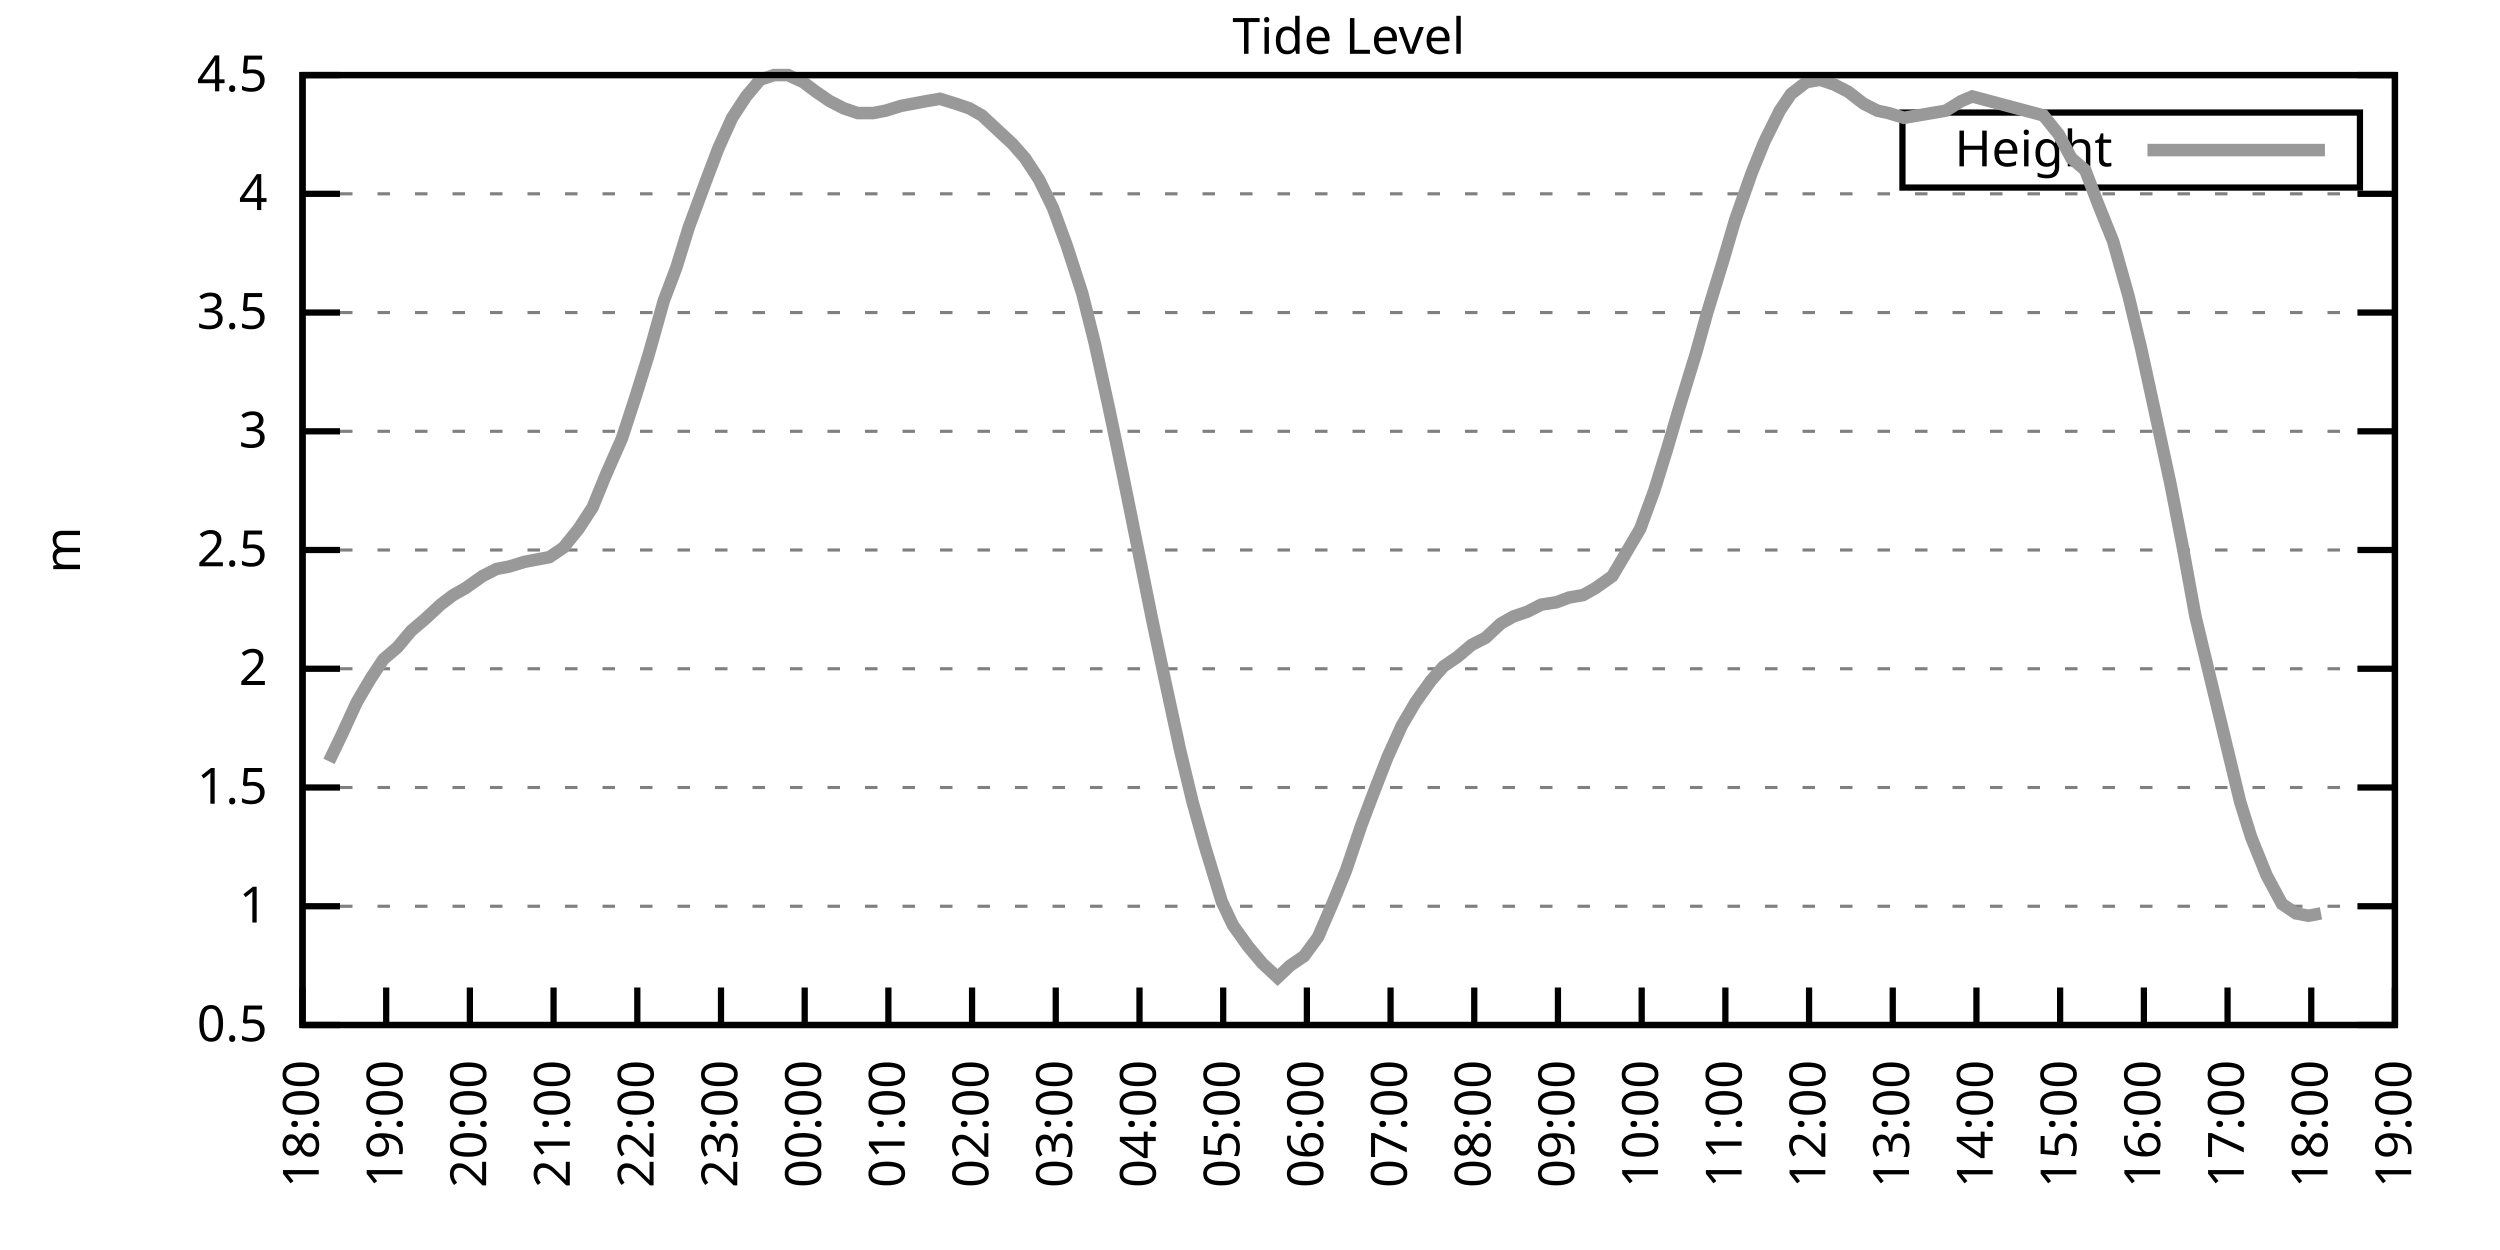
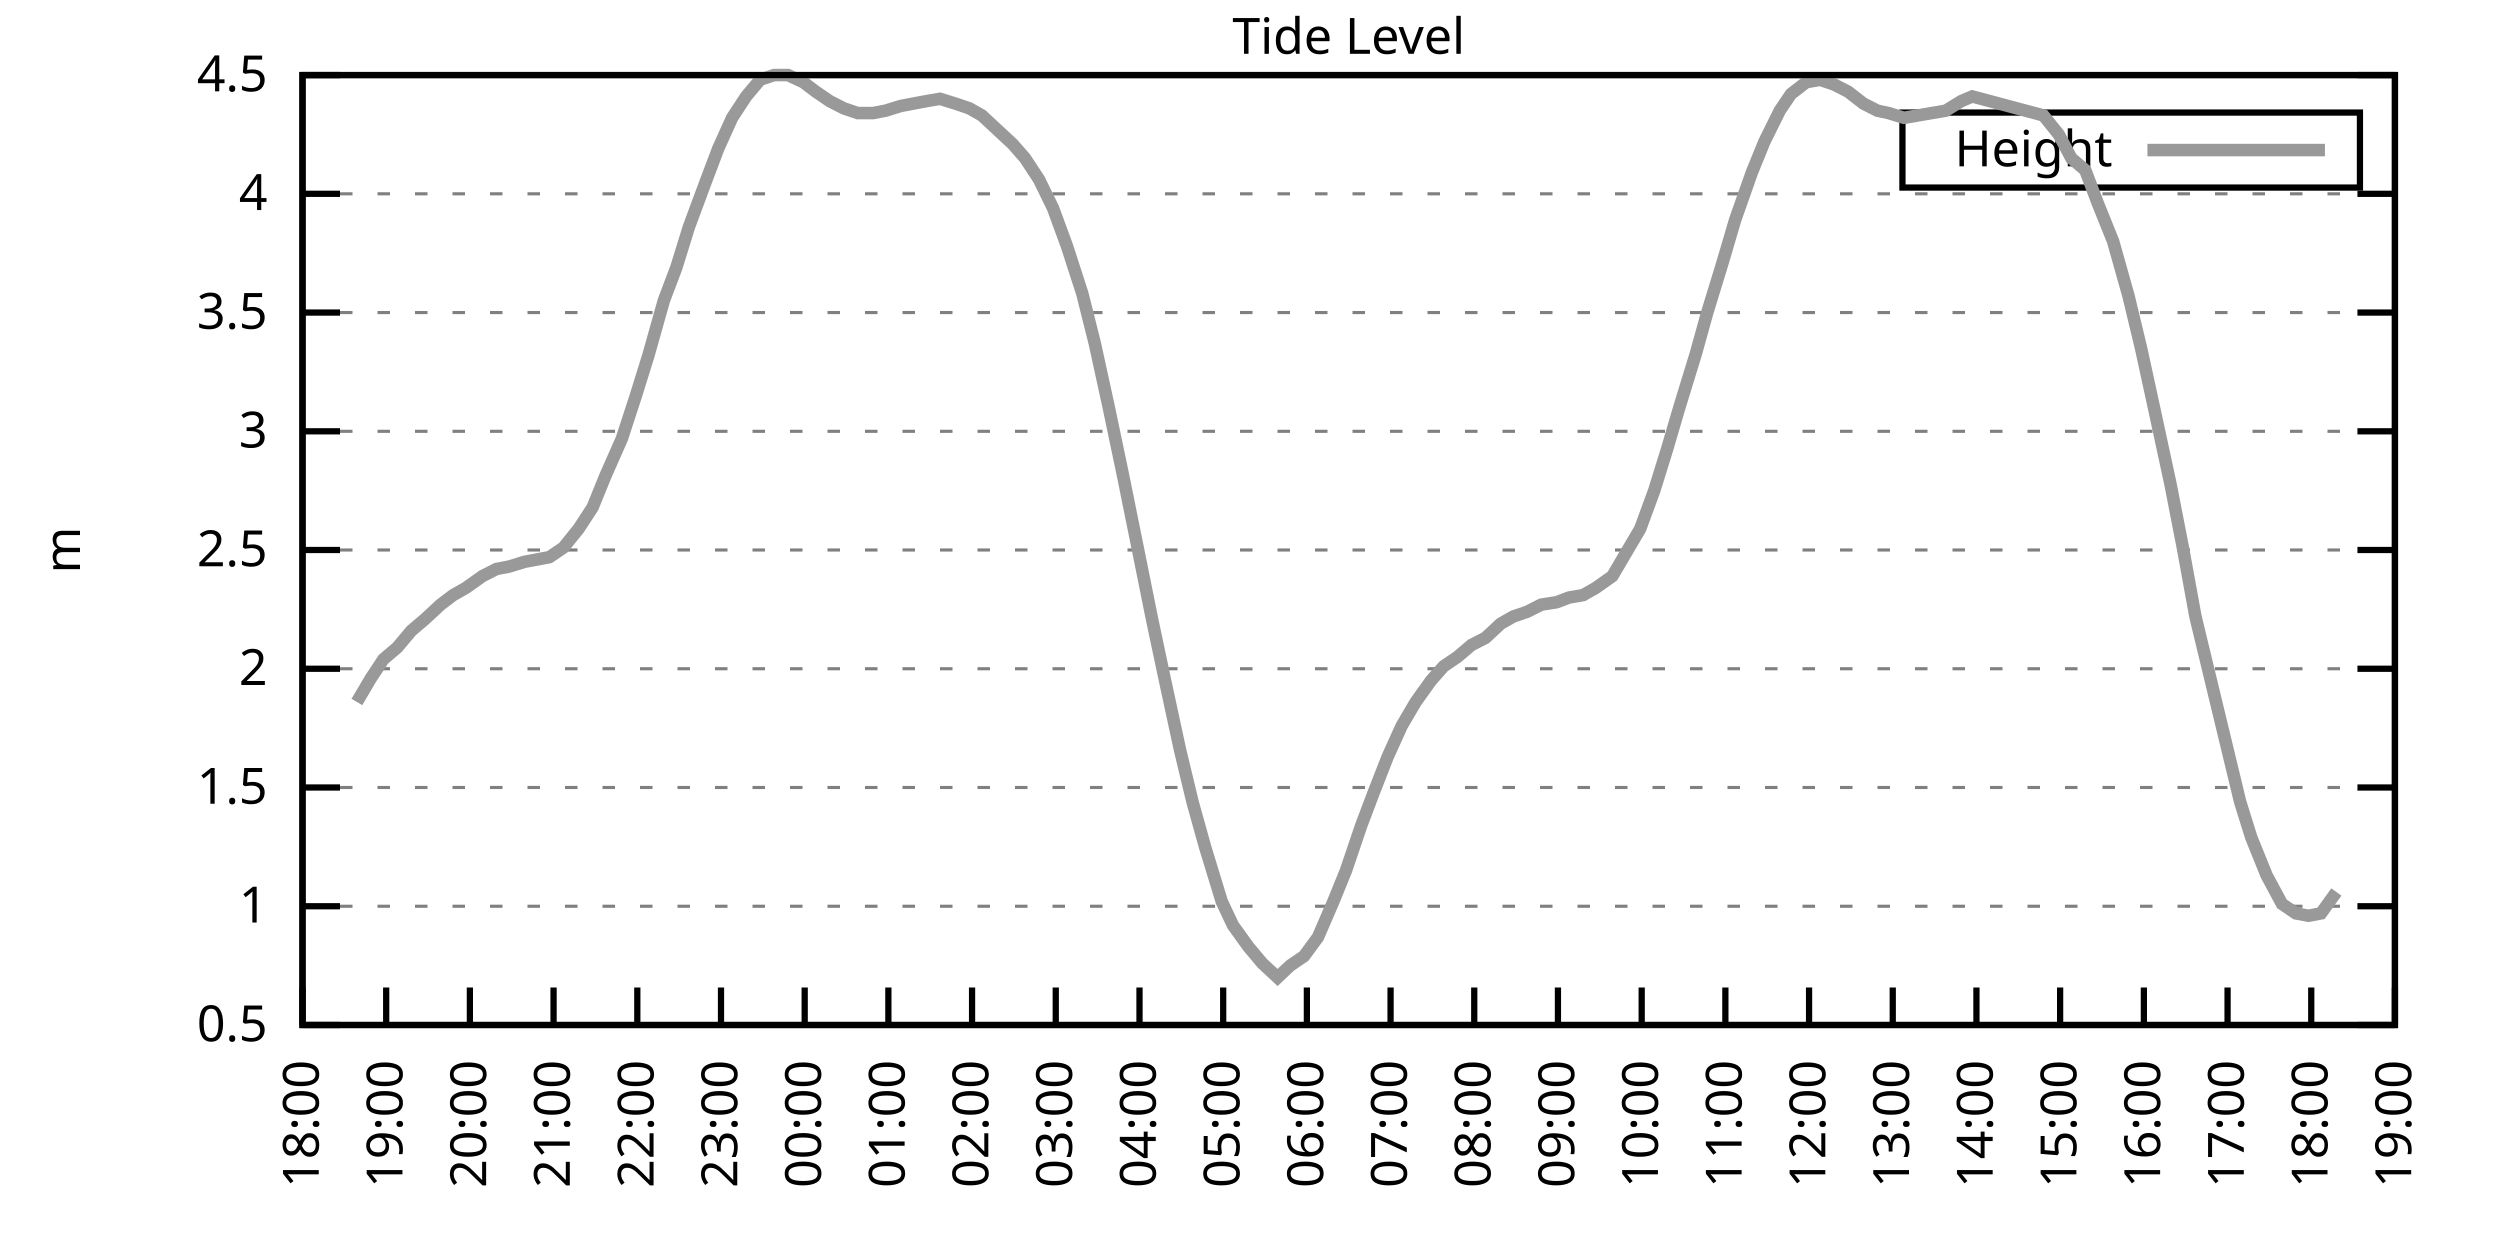
<svg xmlns="http://www.w3.org/2000/svg" xmlns:xlink="http://www.w3.org/1999/xlink" width="400" height="200" viewBox="0 0 400 200">
  <g id="gnuplot_canvas">
    <rect x="0" y="0" width="400" height="200" fill="none" />
    <defs>
      <circle id="gpDot" r="0.5" stroke-width="0.5" stroke="currentColor" />
      <path id="gpPt0" stroke-width="0.333" stroke="currentColor" d="M-1,0 h2 M0,-1 v2" />
      <path id="gpPt1" stroke-width="0.333" stroke="currentColor" d="M-1,-1 L1,1 M1,-1 L-1,1" />
      <path id="gpPt2" stroke-width="0.333" stroke="currentColor" d="M-1,0 L1,0 M0,-1 L0,1 M-1,-1 L1,1 M-1,1 L1,-1" />
      <rect id="gpPt3" stroke-width="0.333" stroke="currentColor" x="-1" y="-1" width="2" height="2" />
      <rect id="gpPt4" stroke-width="0.333" stroke="currentColor" fill="currentColor" x="-1" y="-1" width="2" height="2" />
      <circle id="gpPt5" stroke-width="0.333" stroke="currentColor" cx="0" cy="0" r="1" />
      <use xlink:href="#gpPt5" id="gpPt6" fill="currentColor" stroke="none" />
      <path id="gpPt7" stroke-width="0.333" stroke="currentColor" d="M0,-1.33 L-1.33,0.67 L1.33,0.67 z" />
      <use xlink:href="#gpPt7" id="gpPt8" fill="currentColor" stroke="none" />
      <use xlink:href="#gpPt7" id="gpPt9" stroke="currentColor" transform="rotate(180)" />
      <use xlink:href="#gpPt9" id="gpPt10" fill="currentColor" stroke="none" />
      <use xlink:href="#gpPt3" id="gpPt11" stroke="currentColor" transform="rotate(45)" />
      <use xlink:href="#gpPt11" id="gpPt12" fill="currentColor" stroke="none" />
      <path id="gpPt13" stroke-width="0.333" stroke="currentColor" d="M0,1.330 L1.265,0.411 L0.782,-1.067 L-0.782,-1.076 L-1.265,0.411 z" />
      <use xlink:href="#gpPt13" id="gpPt14" fill="currentColor" stroke="none" />
      <filter id="textbox" filterUnits="objectBoundingBox" x="0" y="0" height="1" width="1">
        <feFlood flood-color="white" flood-opacity="1" result="bgnd" />
        <feComposite in="SourceGraphic" in2="bgnd" operator="atop" />
      </filter>
      <filter id="greybox" filterUnits="objectBoundingBox" x="0" y="0" height="1" width="1">
        <feFlood flood-color="lightgrey" flood-opacity="1" result="grey" />
        <feComposite in="SourceGraphic" in2="grey" operator="atop" />
      </filter>
    </defs>
    <g fill="none" color="white" stroke="currentColor" stroke-width="1.00" stroke-linecap="butt" stroke-linejoin="miter">
</g>
    <g fill="none" color="black" stroke="currentColor" stroke-width="1.00" stroke-linecap="butt" stroke-linejoin="miter">
      <g stroke="none" shape-rendering="crispEdges">
        <polygon fill="rgb(255, 255, 255)" points="48.40,164.00 383.18,164.00 383.18,12.02 48.40,12.02 " />
      </g>
    </g>
    <g fill="none" color="black" stroke="currentColor" stroke-width="1.00" stroke-linecap="butt" stroke-linejoin="miter">
</g>
    <g fill="none" color="black" stroke="black" stroke-width="0.50" stroke-linecap="butt" stroke-linejoin="miter">
</g>
    <g fill="none" color="gray" stroke="currentColor" stroke-width="0.50" stroke-linecap="butt" stroke-linejoin="miter">
      <path stroke="gray" stroke-dasharray="2,4" class="gridline" d="M48.40,164.00 L383.19,164.00  " />
    </g>
    <g fill="none" color="gray" stroke="gray" stroke-width="1.00" stroke-linecap="butt" stroke-linejoin="miter">
</g>
    <g fill="none" color="black" stroke="currentColor" stroke-width="1.00" stroke-linecap="butt" stroke-linejoin="miter">
      <path stroke="black" d="M48.40,164.00 L54.40,164.00 M383.19,164.00 L377.19,164.00  " />
      <g transform="translate(42.80,166.60)" stroke="none" fill="black" font-family="Sans" font-size="8.00" text-anchor="end">
        <text>
          <tspan font-family="Sans"> 0.5</tspan>
        </text>
      </g>
    </g>
    <g fill="none" color="black" stroke="currentColor" stroke-width="1.00" stroke-linecap="butt" stroke-linejoin="miter">
</g>
    <g fill="none" color="black" stroke="black" stroke-width="0.50" stroke-linecap="butt" stroke-linejoin="miter">
</g>
    <g fill="none" color="gray" stroke="currentColor" stroke-width="0.50" stroke-linecap="butt" stroke-linejoin="miter">
      <path stroke="gray" stroke-dasharray="2,4" class="gridline" d="M48.40,145.00 L383.19,145.00  " />
    </g>
    <g fill="none" color="gray" stroke="gray" stroke-width="1.00" stroke-linecap="butt" stroke-linejoin="miter">
</g>
    <g fill="none" color="black" stroke="currentColor" stroke-width="1.00" stroke-linecap="butt" stroke-linejoin="miter">
      <path stroke="black" d="M48.40,145.00 L54.40,145.00 M383.19,145.00 L377.19,145.00  " />
      <g transform="translate(42.80,147.60)" stroke="none" fill="black" font-family="Sans" font-size="8.00" text-anchor="end">
        <text>
          <tspan font-family="Sans"> 1</tspan>
        </text>
      </g>
    </g>
    <g fill="none" color="black" stroke="currentColor" stroke-width="1.00" stroke-linecap="butt" stroke-linejoin="miter">
</g>
    <g fill="none" color="black" stroke="black" stroke-width="0.50" stroke-linecap="butt" stroke-linejoin="miter">
</g>
    <g fill="none" color="gray" stroke="currentColor" stroke-width="0.50" stroke-linecap="butt" stroke-linejoin="miter">
      <path stroke="gray" stroke-dasharray="2,4" class="gridline" d="M48.40,126.00 L383.19,126.00  " />
    </g>
    <g fill="none" color="gray" stroke="gray" stroke-width="1.00" stroke-linecap="butt" stroke-linejoin="miter">
</g>
    <g fill="none" color="black" stroke="currentColor" stroke-width="1.00" stroke-linecap="butt" stroke-linejoin="miter">
      <path stroke="black" d="M48.40,126.00 L54.40,126.00 M383.19,126.00 L377.19,126.00  " />
      <g transform="translate(42.80,128.60)" stroke="none" fill="black" font-family="Sans" font-size="8.00" text-anchor="end">
        <text>
          <tspan font-family="Sans"> 1.5</tspan>
        </text>
      </g>
    </g>
    <g fill="none" color="black" stroke="currentColor" stroke-width="1.00" stroke-linecap="butt" stroke-linejoin="miter">
</g>
    <g fill="none" color="black" stroke="black" stroke-width="0.50" stroke-linecap="butt" stroke-linejoin="miter">
</g>
    <g fill="none" color="gray" stroke="currentColor" stroke-width="0.50" stroke-linecap="butt" stroke-linejoin="miter">
      <path stroke="gray" stroke-dasharray="2,4" class="gridline" d="M48.40,107.00 L383.19,107.00  " />
    </g>
    <g fill="none" color="gray" stroke="gray" stroke-width="1.00" stroke-linecap="butt" stroke-linejoin="miter">
</g>
    <g fill="none" color="black" stroke="currentColor" stroke-width="1.00" stroke-linecap="butt" stroke-linejoin="miter">
      <path stroke="black" d="M48.40,107.00 L54.40,107.00 M383.19,107.00 L377.19,107.00  " />
      <g transform="translate(42.80,109.60)" stroke="none" fill="black" font-family="Sans" font-size="8.00" text-anchor="end">
        <text>
          <tspan font-family="Sans"> 2</tspan>
        </text>
      </g>
    </g>
    <g fill="none" color="black" stroke="currentColor" stroke-width="1.00" stroke-linecap="butt" stroke-linejoin="miter">
</g>
    <g fill="none" color="black" stroke="black" stroke-width="0.50" stroke-linecap="butt" stroke-linejoin="miter">
</g>
    <g fill="none" color="gray" stroke="currentColor" stroke-width="0.50" stroke-linecap="butt" stroke-linejoin="miter">
      <path stroke="gray" stroke-dasharray="2,4" class="gridline" d="M48.40,88.00 L383.19,88.00  " />
    </g>
    <g fill="none" color="gray" stroke="gray" stroke-width="1.00" stroke-linecap="butt" stroke-linejoin="miter">
</g>
    <g fill="none" color="black" stroke="currentColor" stroke-width="1.00" stroke-linecap="butt" stroke-linejoin="miter">
      <path stroke="black" d="M48.40,88.00 L54.40,88.00 M383.19,88.00 L377.19,88.00  " />
      <g transform="translate(42.80,90.60)" stroke="none" fill="black" font-family="Sans" font-size="8.00" text-anchor="end">
        <text>
          <tspan font-family="Sans"> 2.5</tspan>
        </text>
      </g>
    </g>
    <g fill="none" color="black" stroke="currentColor" stroke-width="1.00" stroke-linecap="butt" stroke-linejoin="miter">
</g>
    <g fill="none" color="black" stroke="black" stroke-width="0.50" stroke-linecap="butt" stroke-linejoin="miter">
</g>
    <g fill="none" color="gray" stroke="currentColor" stroke-width="0.50" stroke-linecap="butt" stroke-linejoin="miter">
      <path stroke="gray" stroke-dasharray="2,4" class="gridline" d="M48.40,69.01 L383.19,69.01  " />
    </g>
    <g fill="none" color="gray" stroke="gray" stroke-width="1.00" stroke-linecap="butt" stroke-linejoin="miter">
</g>
    <g fill="none" color="black" stroke="currentColor" stroke-width="1.00" stroke-linecap="butt" stroke-linejoin="miter">
      <path stroke="black" d="M48.40,69.01 L54.40,69.01 M383.19,69.01 L377.19,69.01  " />
      <g transform="translate(42.80,71.61)" stroke="none" fill="black" font-family="Sans" font-size="8.00" text-anchor="end">
        <text>
          <tspan font-family="Sans"> 3</tspan>
        </text>
      </g>
    </g>
    <g fill="none" color="black" stroke="currentColor" stroke-width="1.00" stroke-linecap="butt" stroke-linejoin="miter">
</g>
    <g fill="none" color="black" stroke="black" stroke-width="0.50" stroke-linecap="butt" stroke-linejoin="miter">
</g>
    <g fill="none" color="gray" stroke="currentColor" stroke-width="0.50" stroke-linecap="butt" stroke-linejoin="miter">
      <path stroke="gray" stroke-dasharray="2,4" class="gridline" d="M48.40,50.01 L383.19,50.01  " />
    </g>
    <g fill="none" color="gray" stroke="gray" stroke-width="1.00" stroke-linecap="butt" stroke-linejoin="miter">
</g>
    <g fill="none" color="black" stroke="currentColor" stroke-width="1.00" stroke-linecap="butt" stroke-linejoin="miter">
      <path stroke="black" d="M48.40,50.01 L54.40,50.01 M383.19,50.01 L377.19,50.01  " />
      <g transform="translate(42.80,52.61)" stroke="none" fill="black" font-family="Sans" font-size="8.00" text-anchor="end">
        <text>
          <tspan font-family="Sans"> 3.5</tspan>
        </text>
      </g>
    </g>
    <g fill="none" color="black" stroke="currentColor" stroke-width="1.00" stroke-linecap="butt" stroke-linejoin="miter">
</g>
    <g fill="none" color="black" stroke="black" stroke-width="0.50" stroke-linecap="butt" stroke-linejoin="miter">
</g>
    <g fill="none" color="gray" stroke="currentColor" stroke-width="0.50" stroke-linecap="butt" stroke-linejoin="miter">
      <path stroke="gray" stroke-dasharray="2,4" class="gridline" d="M48.40,31.01 L383.19,31.01  " />
    </g>
    <g fill="none" color="gray" stroke="gray" stroke-width="1.00" stroke-linecap="butt" stroke-linejoin="miter">
</g>
    <g fill="none" color="black" stroke="currentColor" stroke-width="1.00" stroke-linecap="butt" stroke-linejoin="miter">
      <path stroke="black" d="M48.40,31.01 L54.40,31.01 M383.19,31.01 L377.19,31.01  " />
      <g transform="translate(42.80,33.61)" stroke="none" fill="black" font-family="Sans" font-size="8.00" text-anchor="end">
        <text>
          <tspan font-family="Sans"> 4</tspan>
        </text>
      </g>
    </g>
    <g fill="none" color="black" stroke="currentColor" stroke-width="1.00" stroke-linecap="butt" stroke-linejoin="miter">
</g>
    <g fill="none" color="black" stroke="black" stroke-width="0.50" stroke-linecap="butt" stroke-linejoin="miter">
</g>
    <g fill="none" color="gray" stroke="currentColor" stroke-width="0.50" stroke-linecap="butt" stroke-linejoin="miter">
      <path stroke="gray" stroke-dasharray="2,4" class="gridline" d="M48.40,12.01 L383.19,12.01  " />
    </g>
    <g fill="none" color="gray" stroke="gray" stroke-width="1.00" stroke-linecap="butt" stroke-linejoin="miter">
</g>
    <g fill="none" color="black" stroke="currentColor" stroke-width="1.00" stroke-linecap="butt" stroke-linejoin="miter">
      <path stroke="black" d="M48.40,12.01 L54.40,12.01 M383.19,12.01 L377.19,12.01  " />
      <g transform="translate(42.80,14.61)" stroke="none" fill="black" font-family="Sans" font-size="8.00" text-anchor="end">
        <text>
          <tspan font-family="Sans"> 4.5</tspan>
        </text>
      </g>
    </g>
    <g fill="none" color="black" stroke="currentColor" stroke-width="1.00" stroke-linecap="butt" stroke-linejoin="miter">
      <path stroke="black" d="M48.40,164.00 L48.40,158.00  " />
      <g transform="translate(51.00,169.60) rotate(270.00)" stroke="none" fill="black" font-family="Sans" font-size="8.00" text-anchor="end">
        <text>
          <tspan font-family="Sans">18:00</tspan>
        </text>
      </g>
    </g>
    <g fill="none" color="black" stroke="currentColor" stroke-width="1.00" stroke-linecap="butt" stroke-linejoin="miter">
      <path stroke="black" d="M61.79,164.00 L61.79,158.00  " />
      <g transform="translate(64.39,169.60) rotate(270.00)" stroke="none" fill="black" font-family="Sans" font-size="8.00" text-anchor="end">
        <text>
          <tspan font-family="Sans">19:00</tspan>
        </text>
      </g>
    </g>
    <g fill="none" color="black" stroke="currentColor" stroke-width="1.00" stroke-linecap="butt" stroke-linejoin="miter">
      <path stroke="black" d="M75.18,164.00 L75.18,158.00  " />
      <g transform="translate(77.78,169.60) rotate(270.00)" stroke="none" fill="black" font-family="Sans" font-size="8.00" text-anchor="end">
        <text>
          <tspan font-family="Sans">20:00</tspan>
        </text>
      </g>
    </g>
    <g fill="none" color="black" stroke="currentColor" stroke-width="1.00" stroke-linecap="butt" stroke-linejoin="miter">
      <path stroke="black" d="M88.57,164.00 L88.57,158.00  " />
      <g transform="translate(91.17,169.60) rotate(270.00)" stroke="none" fill="black" font-family="Sans" font-size="8.00" text-anchor="end">
        <text>
          <tspan font-family="Sans">21:00</tspan>
        </text>
      </g>
    </g>
    <g fill="none" color="black" stroke="currentColor" stroke-width="1.00" stroke-linecap="butt" stroke-linejoin="miter">
      <path stroke="black" d="M101.97,164.00 L101.97,158.00  " />
      <g transform="translate(104.57,169.60) rotate(270.00)" stroke="none" fill="black" font-family="Sans" font-size="8.00" text-anchor="end">
        <text>
          <tspan font-family="Sans">22:00</tspan>
        </text>
      </g>
    </g>
    <g fill="none" color="black" stroke="currentColor" stroke-width="1.00" stroke-linecap="butt" stroke-linejoin="miter">
      <path stroke="black" d="M115.36,164.00 L115.36,158.00  " />
      <g transform="translate(117.96,169.60) rotate(270.00)" stroke="none" fill="black" font-family="Sans" font-size="8.00" text-anchor="end">
        <text>
          <tspan font-family="Sans">23:00</tspan>
        </text>
      </g>
    </g>
    <g fill="none" color="black" stroke="currentColor" stroke-width="1.00" stroke-linecap="butt" stroke-linejoin="miter">
      <path stroke="black" d="M128.75,164.00 L128.75,158.00  " />
      <g transform="translate(131.35,169.60) rotate(270.00)" stroke="none" fill="black" font-family="Sans" font-size="8.00" text-anchor="end">
        <text>
          <tspan font-family="Sans">00:00</tspan>
        </text>
      </g>
    </g>
    <g fill="none" color="black" stroke="currentColor" stroke-width="1.00" stroke-linecap="butt" stroke-linejoin="miter">
      <path stroke="black" d="M142.14,164.00 L142.14,158.00  " />
      <g transform="translate(144.74,169.60) rotate(270.00)" stroke="none" fill="black" font-family="Sans" font-size="8.00" text-anchor="end">
        <text>
          <tspan font-family="Sans">01:00</tspan>
        </text>
      </g>
    </g>
    <g fill="none" color="black" stroke="currentColor" stroke-width="1.00" stroke-linecap="butt" stroke-linejoin="miter">
      <path stroke="black" d="M155.53,164.00 L155.53,158.00  " />
      <g transform="translate(158.13,169.60) rotate(270.00)" stroke="none" fill="black" font-family="Sans" font-size="8.00" text-anchor="end">
        <text>
          <tspan font-family="Sans">02:00</tspan>
        </text>
      </g>
    </g>
    <g fill="none" color="black" stroke="currentColor" stroke-width="1.00" stroke-linecap="butt" stroke-linejoin="miter">
      <path stroke="black" d="M168.92,164.00 L168.92,158.00  " />
      <g transform="translate(171.52,169.60) rotate(270.00)" stroke="none" fill="black" font-family="Sans" font-size="8.00" text-anchor="end">
        <text>
          <tspan font-family="Sans">03:00</tspan>
        </text>
      </g>
    </g>
    <g fill="none" color="black" stroke="currentColor" stroke-width="1.00" stroke-linecap="butt" stroke-linejoin="miter">
      <path stroke="black" d="M182.32,164.00 L182.32,158.00  " />
      <g transform="translate(184.92,169.60) rotate(270.00)" stroke="none" fill="black" font-family="Sans" font-size="8.00" text-anchor="end">
        <text>
          <tspan font-family="Sans">04:00</tspan>
        </text>
      </g>
    </g>
    <g fill="none" color="black" stroke="currentColor" stroke-width="1.00" stroke-linecap="butt" stroke-linejoin="miter">
      <path stroke="black" d="M195.71,164.00 L195.71,158.00  " />
      <g transform="translate(198.31,169.60) rotate(270.00)" stroke="none" fill="black" font-family="Sans" font-size="8.00" text-anchor="end">
        <text>
          <tspan font-family="Sans">05:00</tspan>
        </text>
      </g>
    </g>
    <g fill="none" color="black" stroke="currentColor" stroke-width="1.00" stroke-linecap="butt" stroke-linejoin="miter">
      <path stroke="black" d="M209.10,164.00 L209.10,158.00  " />
      <g transform="translate(211.70,169.60) rotate(270.00)" stroke="none" fill="black" font-family="Sans" font-size="8.00" text-anchor="end">
        <text>
          <tspan font-family="Sans">06:00</tspan>
        </text>
      </g>
    </g>
    <g fill="none" color="black" stroke="currentColor" stroke-width="1.00" stroke-linecap="butt" stroke-linejoin="miter">
      <path stroke="black" d="M222.49,164.00 L222.49,158.00  " />
      <g transform="translate(225.09,169.60) rotate(270.00)" stroke="none" fill="black" font-family="Sans" font-size="8.00" text-anchor="end">
        <text>
          <tspan font-family="Sans">07:00</tspan>
        </text>
      </g>
    </g>
    <g fill="none" color="black" stroke="currentColor" stroke-width="1.00" stroke-linecap="butt" stroke-linejoin="miter">
      <path stroke="black" d="M235.88,164.00 L235.88,158.00  " />
      <g transform="translate(238.48,169.60) rotate(270.00)" stroke="none" fill="black" font-family="Sans" font-size="8.00" text-anchor="end">
        <text>
          <tspan font-family="Sans">08:00</tspan>
        </text>
      </g>
    </g>
    <g fill="none" color="black" stroke="currentColor" stroke-width="1.00" stroke-linecap="butt" stroke-linejoin="miter">
      <path stroke="black" d="M249.27,164.00 L249.27,158.00  " />
      <g transform="translate(251.87,169.60) rotate(270.00)" stroke="none" fill="black" font-family="Sans" font-size="8.00" text-anchor="end">
        <text>
          <tspan font-family="Sans">09:00</tspan>
        </text>
      </g>
    </g>
    <g fill="none" color="black" stroke="currentColor" stroke-width="1.00" stroke-linecap="butt" stroke-linejoin="miter">
      <path stroke="black" d="M262.67,164.00 L262.67,158.00  " />
      <g transform="translate(265.27,169.60) rotate(270.00)" stroke="none" fill="black" font-family="Sans" font-size="8.00" text-anchor="end">
        <text>
          <tspan font-family="Sans">10:00</tspan>
        </text>
      </g>
    </g>
    <g fill="none" color="black" stroke="currentColor" stroke-width="1.00" stroke-linecap="butt" stroke-linejoin="miter">
      <path stroke="black" d="M276.06,164.00 L276.06,158.00  " />
      <g transform="translate(278.66,169.60) rotate(270.00)" stroke="none" fill="black" font-family="Sans" font-size="8.00" text-anchor="end">
        <text>
          <tspan font-family="Sans">11:00</tspan>
        </text>
      </g>
    </g>
    <g fill="none" color="black" stroke="currentColor" stroke-width="1.00" stroke-linecap="butt" stroke-linejoin="miter">
      <path stroke="black" d="M289.45,164.00 L289.45,158.00  " />
      <g transform="translate(292.05,169.60) rotate(270.00)" stroke="none" fill="black" font-family="Sans" font-size="8.00" text-anchor="end">
        <text>
          <tspan font-family="Sans">12:00</tspan>
        </text>
      </g>
    </g>
    <g fill="none" color="black" stroke="currentColor" stroke-width="1.00" stroke-linecap="butt" stroke-linejoin="miter">
      <path stroke="black" d="M302.84,164.00 L302.84,158.00  " />
      <g transform="translate(305.44,169.60) rotate(270.00)" stroke="none" fill="black" font-family="Sans" font-size="8.00" text-anchor="end">
        <text>
          <tspan font-family="Sans">13:00</tspan>
        </text>
      </g>
    </g>
    <g fill="none" color="black" stroke="currentColor" stroke-width="1.00" stroke-linecap="butt" stroke-linejoin="miter">
      <path stroke="black" d="M316.23,164.00 L316.23,158.00  " />
      <g transform="translate(318.83,169.60) rotate(270.00)" stroke="none" fill="black" font-family="Sans" font-size="8.00" text-anchor="end">
        <text>
          <tspan font-family="Sans">14:00</tspan>
        </text>
      </g>
    </g>
    <g fill="none" color="black" stroke="currentColor" stroke-width="1.00" stroke-linecap="butt" stroke-linejoin="miter">
      <path stroke="black" d="M329.62,164.00 L329.62,158.00  " />
      <g transform="translate(332.22,169.60) rotate(270.00)" stroke="none" fill="black" font-family="Sans" font-size="8.00" text-anchor="end">
        <text>
          <tspan font-family="Sans">15:00</tspan>
        </text>
      </g>
    </g>
    <g fill="none" color="black" stroke="currentColor" stroke-width="1.00" stroke-linecap="butt" stroke-linejoin="miter">
      <path stroke="black" d="M343.02,164.00 L343.02,158.00  " />
      <g transform="translate(345.62,169.60) rotate(270.00)" stroke="none" fill="black" font-family="Sans" font-size="8.00" text-anchor="end">
        <text>
          <tspan font-family="Sans">16:00</tspan>
        </text>
      </g>
    </g>
    <g fill="none" color="black" stroke="currentColor" stroke-width="1.00" stroke-linecap="butt" stroke-linejoin="miter">
      <path stroke="black" d="M356.41,164.00 L356.41,158.00  " />
      <g transform="translate(359.01,169.60) rotate(270.00)" stroke="none" fill="black" font-family="Sans" font-size="8.00" text-anchor="end">
        <text>
          <tspan font-family="Sans">17:00</tspan>
        </text>
      </g>
    </g>
    <g fill="none" color="black" stroke="currentColor" stroke-width="1.00" stroke-linecap="butt" stroke-linejoin="miter">
      <path stroke="black" d="M369.80,164.00 L369.80,158.00  " />
      <g transform="translate(372.40,169.60) rotate(270.00)" stroke="none" fill="black" font-family="Sans" font-size="8.00" text-anchor="end">
        <text>
          <tspan font-family="Sans">18:00</tspan>
        </text>
      </g>
    </g>
    <g fill="none" color="black" stroke="currentColor" stroke-width="1.00" stroke-linecap="butt" stroke-linejoin="miter">
      <path stroke="black" d="M383.19,164.00 L383.19,158.00  " />
      <g transform="translate(385.79,169.60) rotate(270.00)" stroke="none" fill="black" font-family="Sans" font-size="8.00" text-anchor="end">
        <text>
          <tspan font-family="Sans">19:00</tspan>
        </text>
      </g>
    </g>
    <g fill="none" color="black" stroke="currentColor" stroke-width="1.00" stroke-linecap="butt" stroke-linejoin="miter">
</g>
    <g fill="none" color="black" stroke="currentColor" stroke-width="1.00" stroke-linecap="butt" stroke-linejoin="miter">
      <path stroke="black" d="M48.40,12.01 L48.40,164.00 L383.19,164.00 L383.19,12.01 L48.40,12.01 Z  " />
    </g>
    <g fill="none" color="black" stroke="currentColor" stroke-width="1.00" stroke-linecap="butt" stroke-linejoin="miter">
</g>
    <g fill="none" color="black" stroke="currentColor" stroke-width="1.00" stroke-linecap="butt" stroke-linejoin="miter">
      <path stroke="black" d="M304.39,30.01 L304.39,18.01 L377.59,18.01 L377.59,30.01 L304.39,30.01 Z  " />
    </g>
    <g id="Tide_level_plot_1">
      <g fill="none" color="white" stroke="black" stroke-width="2.00" stroke-linecap="butt" stroke-linejoin="miter">
</g>
      <g fill="none" color="black" stroke="currentColor" stroke-width="2.00" stroke-linecap="butt" stroke-linejoin="miter">
        <g transform="translate(337.99,26.61)" stroke="none" fill="black" font-family="Sans" font-size="8.00" text-anchor="end">
          <text>
            <tspan font-family="Sans">Height</tspan>
          </text>
        </g>
      </g>
      <g fill="none" color="black" stroke="currentColor" stroke-width="2.00" stroke-linecap="butt" stroke-linejoin="miter">
-         <path stroke="rgb(153, 153, 153)" d="M343.59,24.01 L371.99,24.01 M52.64,121.82 L54.65,117.64 L57.10,112.32 L59.34,108.52 L61.35,105.48 L63.58,103.58   L65.81,100.92 L68.04,99.02 L70.50,96.74 L72.50,95.22 L74.51,94.08 L77.19,92.18 L79.42,91.04 L81.43,90.66   L83.89,89.90 L85.90,89.52 L87.91,89.14 L90.14,87.63 L92.59,84.59 L94.82,81.17 L96.83,76.23 L99.51,70.15   L101.74,63.31 L103.75,56.85 L106.21,48.11 L108.22,42.79 L110.22,36.33 L112.90,29.11 L114.91,23.79 L117.14,18.85   L119.38,15.43 L121.61,12.77 L123.84,12.01 L126.07,12.01 L128.53,13.15 L130.54,14.67 L132.77,16.19 L135.00,17.33   L137.23,18.09 L139.69,18.09 L141.69,17.71 L144.15,16.95 L146.16,16.57 L148.17,16.19 L150.40,15.81 L152.85,16.57   L155.09,17.33 L157.10,18.47 L159.55,20.75 L162.01,23.03 L164.01,25.31 L166.25,28.73 L168.48,33.29 L170.71,39.37   L173.17,46.97 L175.17,54.95 L177.41,65.21 L179.64,75.85 L181.87,86.87 L184.32,99.02 L186.33,108.52 L188.79,119.92   L190.80,128.28 L192.81,135.50 L195.48,144.24 L197.27,148.04 L199.73,151.46 L201.96,154.12 L204.41,156.40 L206.42,154.50   L208.65,152.98 L210.88,149.94 L213.34,144.24 L215.35,139.30 L217.80,132.08 L219.81,126.76 L222.04,121.06 L224.28,116.12   L226.51,112.32 L228.96,108.90 L230.97,106.62 L233.20,105.10 L235.44,103.20 L237.67,102.06 L240.12,99.78 L242.13,98.64   L244.36,97.88 L246.60,96.74 L249.05,96.36 L251.06,95.60 L253.29,95.22 L255.30,94.08 L257.98,92.18 L259.99,88.76   L262.44,84.59 L264.67,78.51 L266.68,72.05 L268.69,65.21 L271.37,56.47 L273.16,50.01 L275.61,42.03 L277.62,35.19   L280.30,27.59 L282.31,22.65 L284.76,17.71 L286.55,15.05 L289.00,13.15 L291.23,12.77 L293.47,13.53 L295.70,14.67   L298.15,16.57 L300.39,17.71 L302.17,18.09 L304.63,18.85 L311.32,17.71 L313.78,16.19 L315.56,15.43 L326.95,18.47   L329.40,21.51 L331.41,25.31 L333.64,27.21 L335.65,32.53 L338.10,38.61 L340.56,47.35 L342.57,55.71 L344.80,65.97   L347.26,77.37 L349.26,87.63 L351.27,98.64 L358.42,128.28 L360.20,133.98 L362.66,140.06 L365.11,144.62 L367.34,146.14   L369.35,146.52 L371.36,146.14  " />
+         <path stroke="rgb(153, 153, 153)" d="M343.59,24.01 L371.99,24.01 M57.10,112.32 L59.34,108.52 L61.35,105.48 L63.58,103.58 L65.81,100.92 L68.04,99.02   L70.50,96.74 L72.50,95.22 L74.51,94.08 L77.19,92.18 L79.42,91.04 L81.43,90.66 L83.89,89.90 L85.90,89.52   L87.91,89.14 L90.14,87.63 L92.59,84.59 L94.82,81.17 L96.83,76.23 L99.51,70.15 L101.74,63.31 L103.75,56.85   L106.21,48.11 L108.22,42.79 L110.22,36.33 L112.90,29.11 L114.91,23.79 L117.14,18.85 L119.38,15.43 L121.61,12.77   L123.84,12.01 L126.07,12.01 L128.53,13.15 L130.54,14.67 L132.77,16.19 L135.00,17.33 L137.23,18.09 L139.69,18.09   L141.69,17.71 L144.15,16.95 L146.16,16.57 L148.17,16.19 L150.40,15.81 L152.85,16.57 L155.09,17.33 L157.10,18.47   L159.55,20.75 L162.01,23.03 L164.01,25.31 L166.25,28.73 L168.48,33.29 L170.71,39.37 L173.17,46.97 L175.17,54.95   L177.41,65.21 L179.64,75.85 L181.87,86.87 L184.32,99.02 L186.33,108.52 L188.79,119.92 L190.80,128.28 L192.81,135.50   L195.48,144.24 L197.27,148.04 L199.73,151.46 L201.96,154.12 L204.41,156.40 L206.42,154.50 L208.65,152.98 L210.88,149.94   L213.34,144.24 L215.35,139.30 L217.80,132.08 L219.81,126.76 L222.04,121.06 L224.28,116.12 L226.51,112.32 L228.96,108.90   L230.97,106.62 L233.20,105.10 L235.44,103.20 L237.67,102.06 L240.12,99.78 L242.13,98.64 L244.36,97.88 L246.60,96.74   L249.05,96.36 L251.06,95.60 L253.29,95.22 L255.30,94.08 L257.98,92.18 L259.99,88.76 L262.44,84.59 L264.67,78.51   L266.68,72.05 L268.69,65.21 L271.37,56.47 L273.16,50.01 L275.61,42.03 L277.62,35.19 L280.30,27.59 L282.31,22.65   L284.76,17.71 L286.55,15.05 L289.00,13.15 L291.23,12.77 L293.47,13.53 L295.70,14.67 L298.15,16.57 L300.39,17.71   L302.17,18.09 L304.63,18.85 L311.32,17.71 L313.78,16.19 L315.56,15.43 L326.95,18.47 L329.40,21.51 L331.41,25.31   L333.64,27.21 L335.65,32.53 L338.10,38.61 L340.56,47.35 L342.57,55.71 L344.80,65.97 L347.26,77.37 L349.26,87.63   L351.27,98.64 L358.42,128.28 L360.20,133.98 L362.66,140.06 L365.11,144.62 L367.34,146.14 L369.35,146.52 L371.36,146.14   L373.82,142.72  " />
      </g>
    </g>
    <g fill="none" color="black" stroke="currentColor" stroke-width="2.00" stroke-linecap="butt" stroke-linejoin="miter">
</g>
    <g fill="none" color="black" stroke="black" stroke-width="1.00" stroke-linecap="butt" stroke-linejoin="miter">
</g>
    <g fill="none" color="black" stroke="currentColor" stroke-width="1.00" stroke-linecap="butt" stroke-linejoin="miter">
      <path stroke="black" d="M48.40,12.01 L48.40,164.00 L383.19,164.00 L383.19,12.01 L48.40,12.01 Z  " />
      <g transform="translate(12.80,88.01) rotate(270.00)" stroke="none" fill="black" font-family="Sans" font-size="8.00" text-anchor="middle">
        <text>
          <tspan font-family="Sans">m</tspan>
        </text>
      </g>
    </g>
    <g fill="none" color="black" stroke="currentColor" stroke-width="1.00" stroke-linecap="butt" stroke-linejoin="miter">
</g>
    <g fill="none" color="black" stroke="currentColor" stroke-width="1.00" stroke-linecap="butt" stroke-linejoin="miter">
      <g transform="translate(215.79,8.61)" stroke="none" fill="black" font-family="Sans" font-size="8.00" text-anchor="middle">
        <text>
          <tspan font-family="Sans">Tide Level</tspan>
        </text>
      </g>
    </g>
    <g fill="none" color="black" stroke="currentColor" stroke-width="1.00" stroke-linecap="butt" stroke-linejoin="miter">
</g>
  </g>
</svg>
